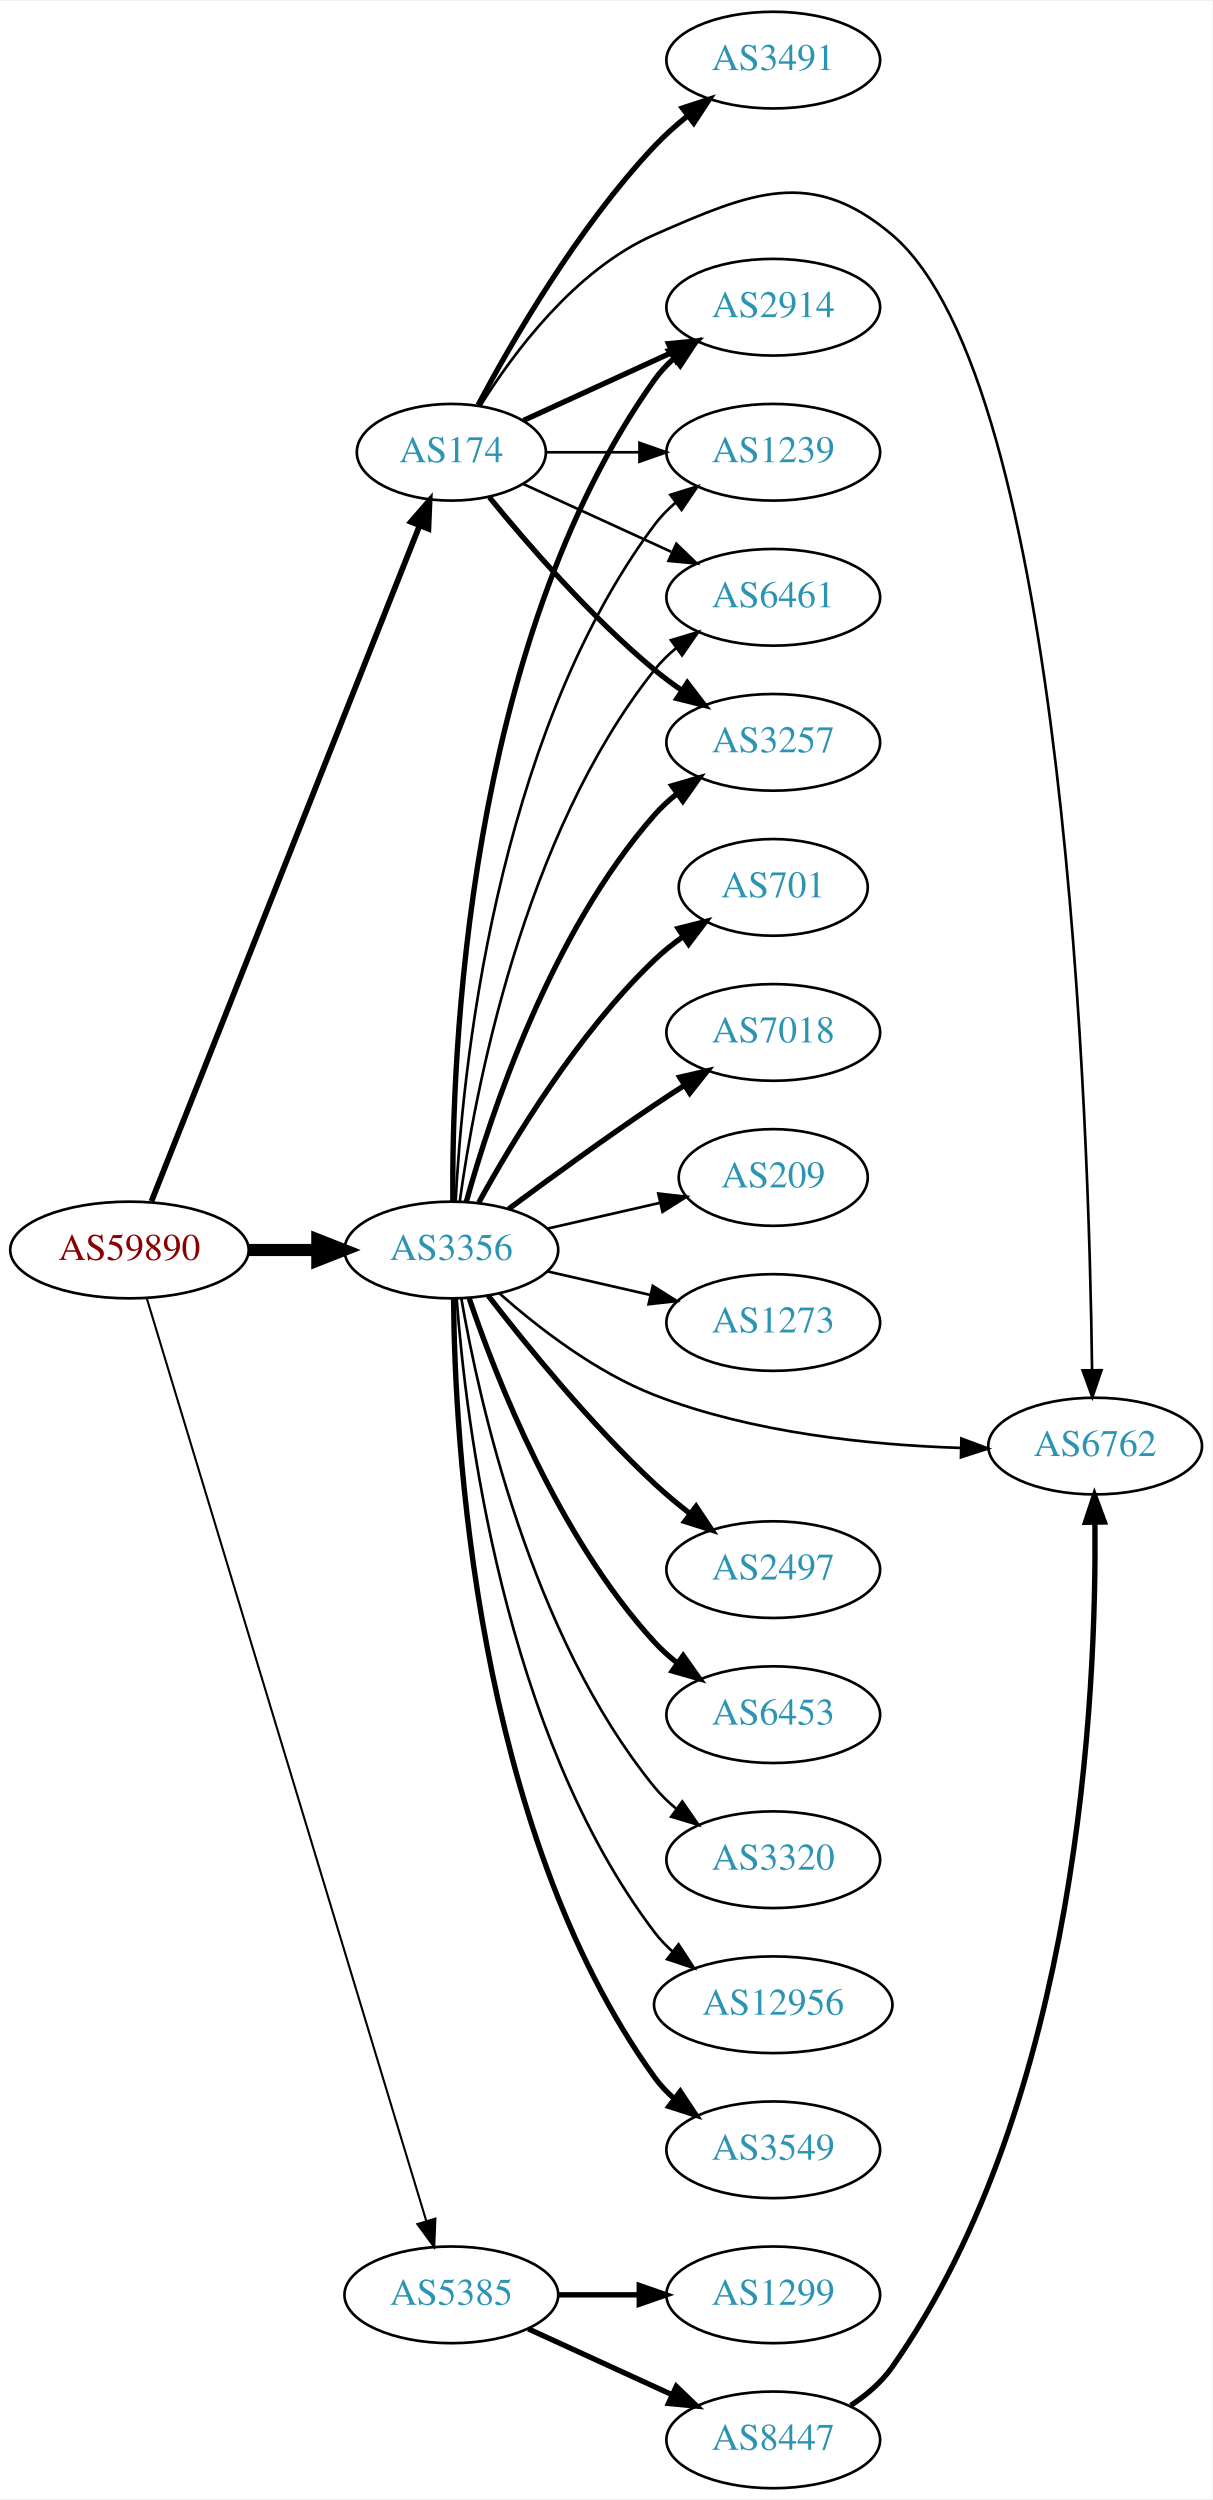
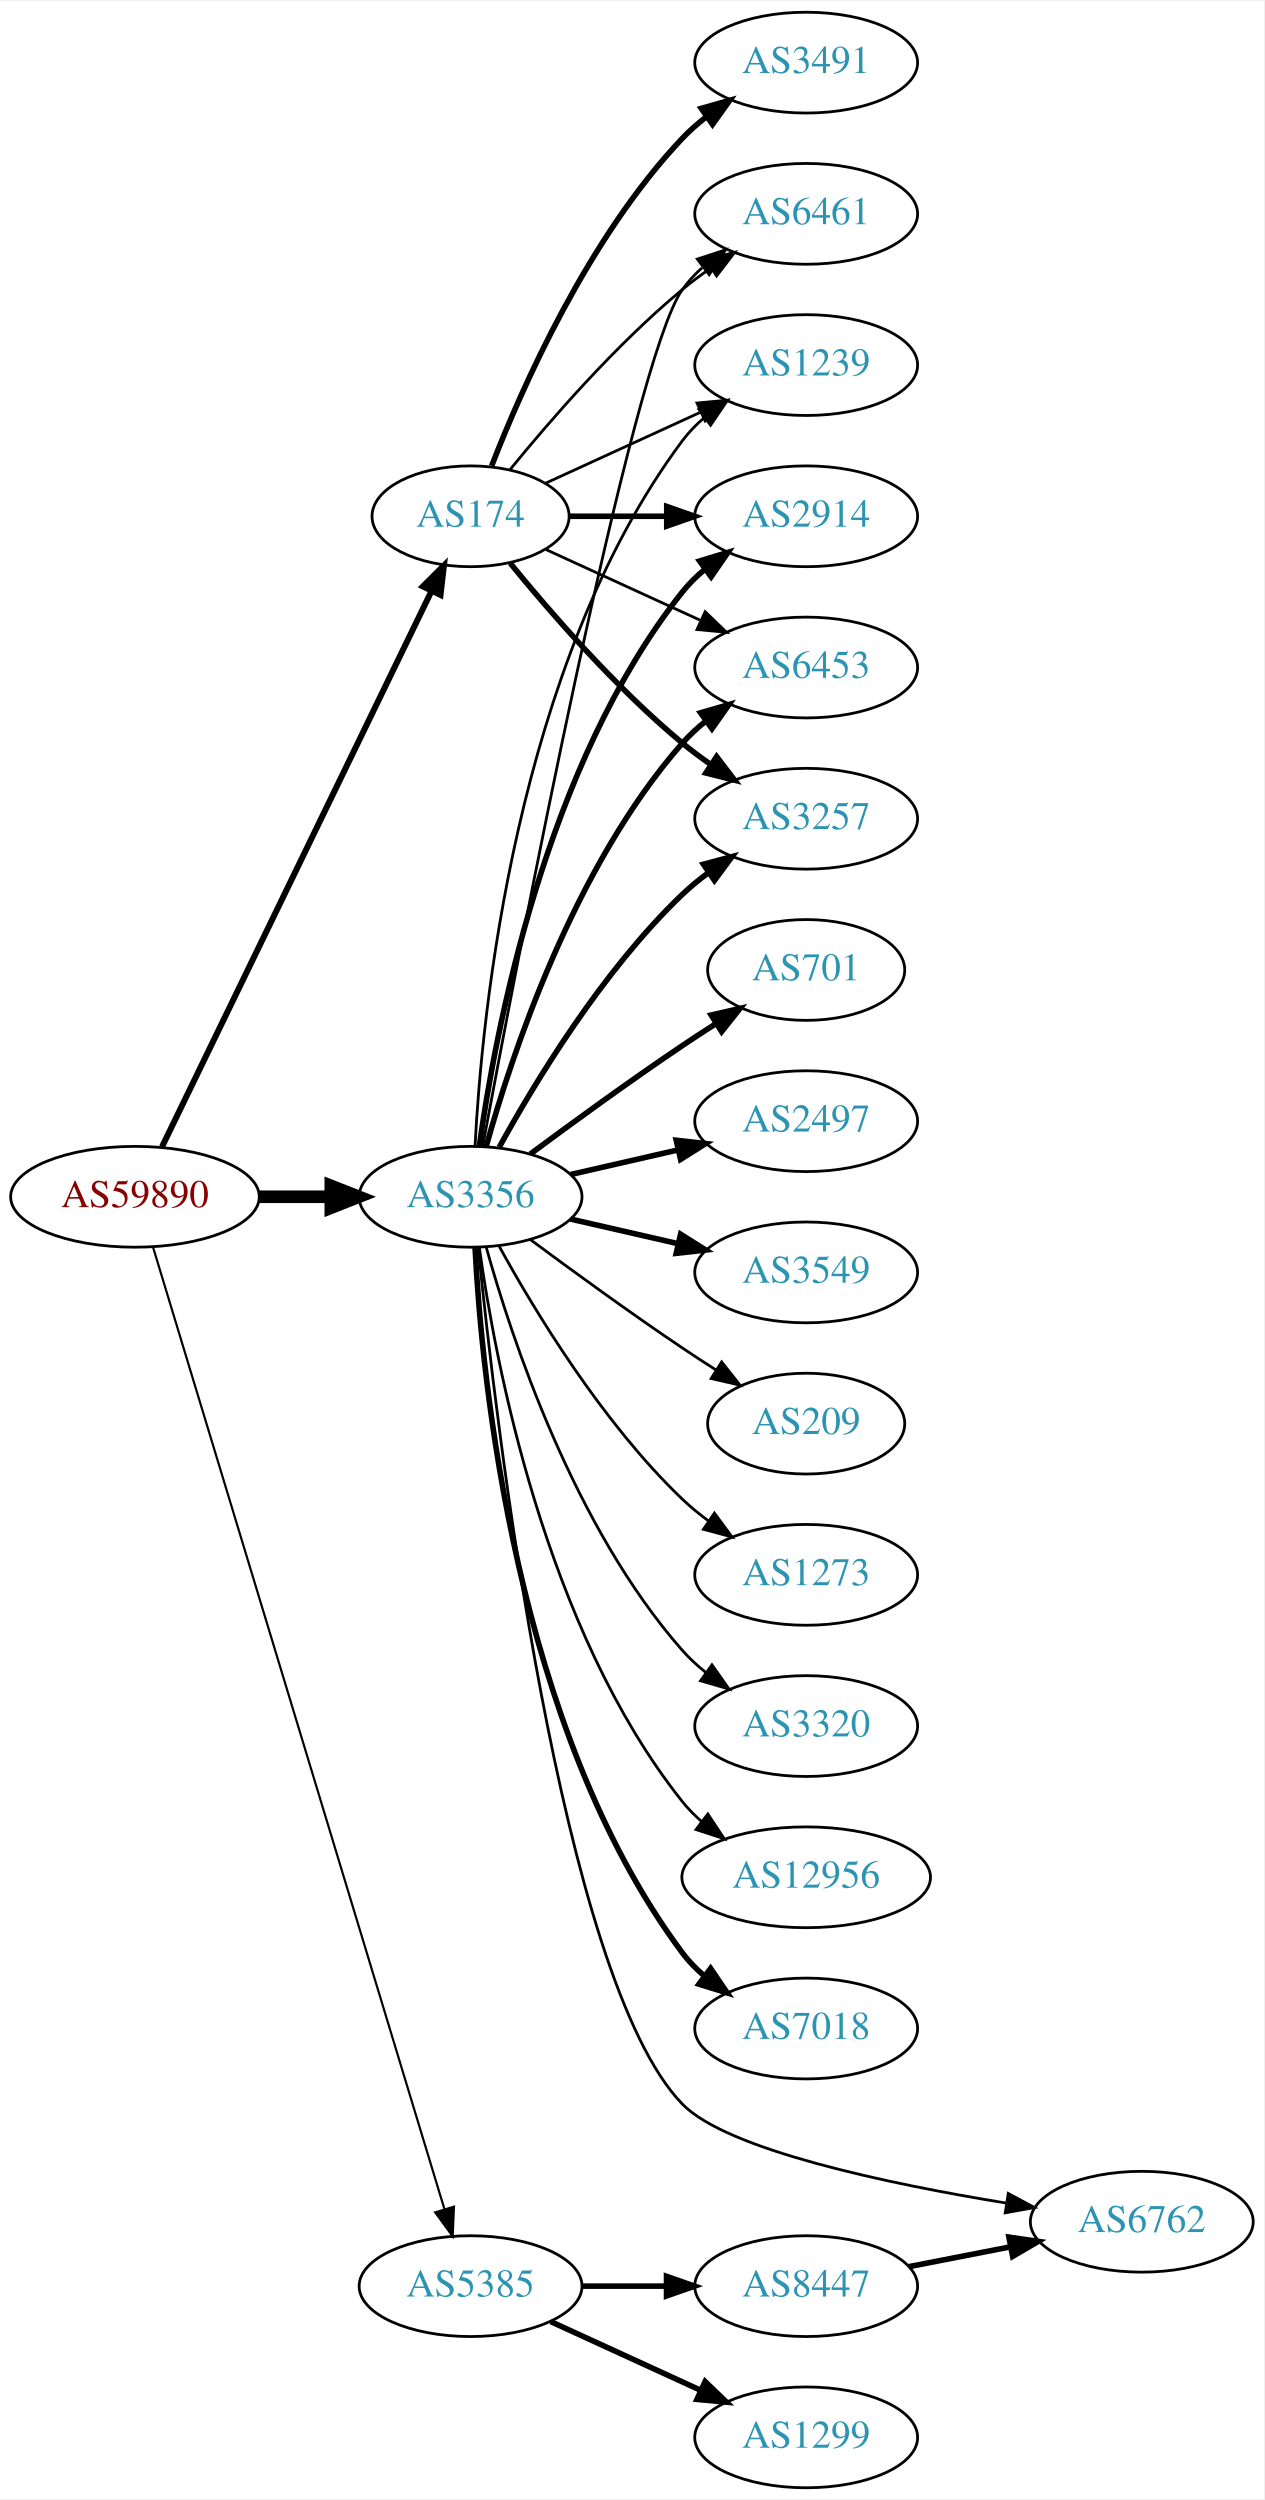
- <svg xmlns="http://www.w3.org/2000/svg" xmlns:xlink="http://www.w3.org/1999/xlink" width="451pt" height="930pt" viewBox="0.00 0.00 451.37 930.00">
-   <g id="graph0" class="graph" transform="scale(1 1) rotate(0) translate(4 926)">
-     <polygon fill="white" stroke="none" points="-4,4 -4,-926 447.37,-926 447.37,4 -4,4" />
+ <svg xmlns="http://www.w3.org/2000/svg" xmlns:xlink="http://www.w3.org/1999/xlink" width="451pt" height="892pt" viewBox="0.00 0.00 451.37 892.00">
+   <g id="graph0" class="graph" transform="scale(1 1) rotate(0) translate(4 888)">
+     <polygon fill="white" stroke="none" points="-4,4 -4,-888 447.37,-888 447.37,4 -4,4" />
    <g id="node1" class="node">
      <g id="a_node1">
        <a xlink:href="/asn/59890" xlink:title="AS59890 ~ Kabel-TV Lampert GmbH &amp; Co KG [AT]">
          <ellipse fill="#ffffff" stroke="black" cx="44.196" cy="-461" rx="44.393" ry="18" />
          <text text-anchor="middle" x="44.196" y="-457.3" font-family="Times,serif" font-size="14.00" fill="#880000">AS59890</text>
        </a>
      </g>
    </g>
    <g id="node2" class="node">
      <g id="a_node2">
        <a xlink:href="/asn/174" xlink:title="AS174 ~ Cogent Communications [US]">
-           <ellipse fill="#ffffff" stroke="black" cx="164.039" cy="-758" rx="35.194" ry="18" />
-           <text text-anchor="middle" x="164.039" y="-754.3" font-family="Times,serif" font-size="14.00" fill="#2c94b3">AS174</text>
+           <ellipse fill="#ffffff" stroke="black" cx="164.039" cy="-704" rx="35.194" ry="18" />
+           <text text-anchor="middle" x="164.039" y="-700.3" font-family="Times,serif" font-size="14.00" fill="#2c94b3">AS174</text>
        </a>
      </g>
    </g>
    <g id="edge1" class="edge">
-       <path fill="none" stroke="black" stroke-width="2.152" d="M52.39,-479.132C72.325,-529.373 128.366,-670.615 152.148,-730.553" />
-       <polygon fill="black" stroke="black" stroke-width="2.152" points="148.997,-732.101 155.939,-740.106 155.504,-729.52 148.997,-732.101" />
+       <path fill="none" stroke="black" stroke-width="2.152" d="M53.861,-478.868C74.342,-521.101 125.829,-627.272 150.055,-677.227" />
+       <polygon fill="black" stroke="black" stroke-width="2.152" points="147.007,-678.963 154.52,-686.433 153.305,-675.908 147.007,-678.963" />
    </g>
    <g id="node3" class="node">
      <g id="a_node3">
        <a xlink:href="/asn/3356" xlink:title="AS3356 ~ Level 3 Parent, LLC [US]">
          <ellipse fill="#ffffff" stroke="black" cx="164.039" cy="-461" rx="39.794" ry="18" />
          <text text-anchor="middle" x="164.039" y="-457.3" font-family="Times,serif" font-size="14.00" fill="#2c94b3">AS3356</text>
        </a>
      </g>
    </g>
    <g id="edge2" class="edge">
      <path fill="none" stroke="black" stroke-width="4.5" d="M88.407,-461C96.72,-461 105.482,-461 113.965,-461" />
      <polygon fill="black" stroke="black" stroke-width="4.5" points="114.123,-464.938 124.123,-461 114.123,-457.063 114.123,-464.938" />
    </g>
    <g id="node4" class="node">
      <g id="a_node4">
        <a xlink:href="/asn/5385" xlink:title="AS5385 ~ Russmedia IT GmbH [AT]">
          <ellipse fill="#ffffff" stroke="black" cx="164.039" cy="-72" rx="39.794" ry="18" />
          <text text-anchor="middle" x="164.039" y="-68.3" font-family="Times,serif" font-size="14.00" fill="#2c94b3">AS5385</text>
        </a>
      </g>
    </g>
    <g id="edge3" class="edge">
      <path fill="none" stroke="black" stroke-width="0.783" d="M50.644,-443.018C69.493,-380.796 132.028,-174.368 154.72,-99.46" />
      <polygon fill="black" stroke="black" stroke-width="0.783" points="158.099,-100.377 157.649,-89.791 151.4,-98.347 158.099,-100.377" />
    </g>
    <g id="node5" class="node">
      <g id="a_node5">
        <a xlink:href="/asn/2914" xlink:title="AS2914 ~ NTT America, Inc. [US]">
-           <ellipse fill="#ffffff" stroke="black" cx="283.881" cy="-812" rx="39.794" ry="18" />
-           <text text-anchor="middle" x="283.881" y="-808.3" font-family="Times,serif" font-size="14.00" fill="#2c94b3">AS2914</text>
+           <ellipse fill="#ffffff" stroke="black" cx="283.881" cy="-704" rx="39.794" ry="18" />
+           <text text-anchor="middle" x="283.881" y="-700.3" font-family="Times,serif" font-size="14.00" fill="#2c94b3">AS2914</text>
        </a>
      </g>
    </g>
    <g id="edge4" class="edge">
-       <path fill="none" stroke="black" stroke-width="2" d="M190.9,-769.851C207.02,-777.238 228.023,-786.862 245.888,-795.048" />
-       <polygon fill="black" stroke="black" stroke-width="2" points="244.89,-798.441 255.439,-799.425 247.806,-792.077 244.89,-798.441" />
+       <path fill="none" stroke="black" stroke-width="2" d="M199.44,-704C210.264,-704 222.432,-704 234.059,-704" />
+       <polygon fill="black" stroke="black" stroke-width="2" points="234.09,-707.5 244.09,-704 234.09,-700.5 234.09,-707.5" />
    </g>
    <g id="node6" class="node">
      <g id="a_node6">
+         <a xlink:href="/asn/6453" xlink:title="AS6453 ~ TATA COMMUNICATIONS (AMERICA) INC [US]">
+           <ellipse fill="#ffffff" stroke="black" cx="283.881" cy="-650" rx="39.794" ry="18" />
+           <text text-anchor="middle" x="283.881" y="-646.3" font-family="Times,serif" font-size="14.00" fill="#2c94b3">AS6453</text>
+         </a>
+       </g>
+     </g>
+     <g id="edge5" class="edge">
+       <path fill="none" stroke="black" d="M190.9,-692.149C207.02,-684.762 228.023,-675.138 245.888,-666.952" />
+       <polygon fill="black" stroke="black" points="247.806,-669.923 255.439,-662.575 244.89,-663.559 247.806,-669.923" />
+     </g>
+     <g id="node7" class="node">
+       <g id="a_node7">
+         <a xlink:href="/asn/3491" xlink:title="AS3491 ~ PCCW Global, Inc. [US]">
+           <ellipse fill="#ffffff" stroke="black" cx="283.881" cy="-866" rx="39.794" ry="18" />
+           <text text-anchor="middle" x="283.881" y="-862.3" font-family="Times,serif" font-size="14.00" fill="#2c94b3">AS3491</text>
+         </a>
+       </g>
+     </g>
+     <g id="edge6" class="edge">
+       <path fill="none" stroke="black" stroke-width="2" d="M171.562,-721.994C182.312,-749.728 205.969,-803.429 239.685,-839 242.271,-841.728 245.188,-844.294 248.257,-846.677" />
+       <polygon fill="black" stroke="black" stroke-width="2" points="246.411,-849.658 256.605,-852.543 250.435,-843.93 246.411,-849.658" />
+     </g>
+     <g id="node8" class="node">
+       <g id="a_node8">
+         <a xlink:href="/asn/3257" xlink:title="AS3257 ~ GTT [DE]">
+           <ellipse fill="#ffffff" stroke="black" cx="283.881" cy="-596" rx="39.794" ry="18" />
+           <text text-anchor="middle" x="283.881" y="-592.3" font-family="Times,serif" font-size="14.00" fill="#2c94b3">AS3257</text>
+         </a>
+       </g>
+     </g>
+     <g id="edge7" class="edge">
+       <path fill="none" stroke="black" stroke-width="2" d="M178.196,-687.257C192.281,-669.961 215.84,-642.777 239.685,-623 242.901,-620.332 246.402,-617.73 249.972,-615.259" />
+       <polygon fill="black" stroke="black" stroke-width="2" points="251.896,-618.183 258.329,-609.764 248.05,-612.334 251.896,-618.183" />
+     </g>
+     <g id="node9" class="node">
+       <g id="a_node9">
+         <a xlink:href="/asn/6461" xlink:title="AS6461 ~ Zayo Bandwidth [US]">
+           <ellipse fill="#ffffff" stroke="black" cx="283.881" cy="-812" rx="39.794" ry="18" />
+           <text text-anchor="middle" x="283.881" y="-808.3" font-family="Times,serif" font-size="14.00" fill="#2c94b3">AS6461</text>
+         </a>
+       </g>
+     </g>
+     <g id="edge8" class="edge">
+       <path fill="none" stroke="black" d="M178.196,-720.743C192.281,-738.039 215.84,-765.223 239.685,-785 242.901,-787.668 246.402,-790.27 249.972,-792.741" />
+       <polygon fill="black" stroke="black" points="248.05,-795.666 258.329,-798.236 251.896,-789.817 248.05,-795.666" />
+     </g>
+     <g id="node10" class="node">
+       <g id="a_node10">
        <a xlink:href="/asn/1239" xlink:title="AS1239 ~ Sprint [US]">
          <ellipse fill="#ffffff" stroke="black" cx="283.881" cy="-758" rx="39.794" ry="18" />
          <text text-anchor="middle" x="283.881" y="-754.3" font-family="Times,serif" font-size="14.00" fill="#2c94b3">AS1239</text>
        </a>
      </g>
    </g>
-     <g id="edge5" class="edge">
-       <path fill="none" stroke="black" d="M199.44,-758C210.264,-758 222.432,-758 234.059,-758" />
-       <polygon fill="black" stroke="black" points="234.09,-761.5 244.09,-758 234.09,-754.5 234.09,-761.5" />
-     </g>
-     <g id="node7" class="node">
-       <g id="a_node7">
-         <a xlink:href="/asn/3491" xlink:title="AS3491 ~ PCCW Global, Inc. [US]">
-           <ellipse fill="#ffffff" stroke="black" cx="283.881" cy="-904" rx="39.794" ry="18" />
-           <text text-anchor="middle" x="283.881" y="-900.3" font-family="Times,serif" font-size="14.00" fill="#2c94b3">AS3491</text>
-         </a>
-       </g>
-     </g>
-     <g id="edge6" class="edge">
-       <path fill="none" stroke="black" stroke-width="2" d="M173.979,-775.569C186.542,-799.192 211.108,-841.719 239.685,-872 243.354,-875.888 247.544,-879.638 251.838,-883.118" />
-       <polygon fill="black" stroke="black" stroke-width="2" points="250.043,-886.15 260.114,-889.44 254.292,-880.588 250.043,-886.15" />
-     </g>
-     <g id="node8" class="node">
-       <g id="a_node8">
-         <a xlink:href="/asn/6461" xlink:title="AS6461 ~ ZAYO-6461 [US]">
-           <ellipse fill="#ffffff" stroke="black" cx="283.881" cy="-704" rx="39.794" ry="18" />
-           <text text-anchor="middle" x="283.881" y="-700.3" font-family="Times,serif" font-size="14.00" fill="#2c94b3">AS6461</text>
-         </a>
-       </g>
-     </g>
-     <g id="edge7" class="edge">
-       <path fill="none" stroke="black" d="M190.9,-746.149C207.02,-738.762 228.023,-729.138 245.888,-720.952" />
-       <polygon fill="black" stroke="black" points="247.806,-723.923 255.439,-716.575 244.89,-717.559 247.806,-723.923" />
-     </g>
-     <g id="node9" class="node">
-       <g id="a_node9">
-         <a xlink:href="/asn/3257" xlink:title="AS3257 ~ GTT [DE]">
-           <ellipse fill="#ffffff" stroke="black" cx="283.881" cy="-650" rx="39.794" ry="18" />
-           <text text-anchor="middle" x="283.881" y="-646.3" font-family="Times,serif" font-size="14.00" fill="#2c94b3">AS3257</text>
-         </a>
-       </g>
-     </g>
-     <g id="edge8" class="edge">
-       <path fill="none" stroke="black" stroke-width="2" d="M178.196,-741.257C192.281,-723.961 215.84,-696.777 239.685,-677 242.901,-674.332 246.402,-671.73 249.972,-669.259" />
-       <polygon fill="black" stroke="black" stroke-width="2" points="251.896,-672.183 258.329,-663.764 248.05,-666.334 251.896,-672.183" />
-     </g>
-     <g id="node10" class="node">
-       <g id="a_node10">
-         <a xlink:href="/asn/6762" xlink:title="AS6762 ~ TELECOM ITALIA SPARKLE S.p.A. [IT]">
-           <ellipse fill="#ffffff" stroke="black" cx="403.724" cy="-388" rx="39.794" ry="18" />
-           <text text-anchor="middle" x="403.724" y="-384.3" font-family="Times,serif" font-size="14.00" fill="#2c94b3">AS6762</text>
-         </a>
-       </g>
-     </g>
    <g id="edge9" class="edge">
-       <path fill="none" stroke="black" d="M174.787,-775.211C187.035,-794.881 210.085,-826.026 239.685,-839 275.666,-854.771 298.116,-864.41 328.077,-839 392.784,-784.123 401.475,-506.32 402.582,-416.241" />
-       <polygon fill="black" stroke="black" points="406.082,-416.249 402.683,-406.214 399.082,-416.178 406.082,-416.249" />
+       <path fill="none" stroke="black" d="M190.9,-715.851C207.02,-723.238 228.023,-732.862 245.888,-741.048" />
+       <polygon fill="black" stroke="black" points="244.89,-744.441 255.439,-745.425 247.806,-738.077 244.89,-744.441" />
+     </g>
+     <g id="edge10" class="edge">
+       <path fill="none" stroke="black" stroke-width="2" d="M167.178,-479.17C172.678,-518.974 190.504,-615.233 239.685,-677 242.026,-679.94 244.781,-682.649 247.747,-685.121" />
+       <polygon fill="black" stroke="black" stroke-width="2" points="245.812,-688.042 255.953,-691.11 249.939,-682.388 245.812,-688.042" />
    </g>
    <g id="edge12" class="edge">
-       <path fill="none" stroke="black" stroke-width="2" d="M164.587,-479.063C164.168,-531.503 169.322,-686.293 239.685,-785 241.687,-787.809 244.082,-790.388 246.703,-792.743" />
-       <polygon fill="black" stroke="black" stroke-width="2" points="245.007,-795.852 255.079,-799.139 249.255,-790.288 245.007,-795.852" />
-     </g>
-     <g id="edge17" class="edge">
+       <path fill="none" stroke="black" stroke-width="2" d="M169.612,-478.946C178.517,-510.995 200.801,-578.842 239.685,-623 242.169,-625.821 245.019,-628.449 248.044,-630.871" />
+       <polygon fill="black" stroke="black" stroke-width="2" points="246.162,-633.828 256.334,-636.791 250.23,-628.131 246.162,-633.828" />
+     </g>
+     <g id="edge21" class="edge">
+       <path fill="none" stroke="black" stroke-width="2" d="M174.28,-478.713C186.825,-501.561 211.002,-541.611 239.685,-569 242.553,-571.739 245.742,-574.347 249.051,-576.785" />
+       <polygon fill="black" stroke="black" stroke-width="2" points="247.175,-579.742 257.411,-582.477 251.114,-573.956 247.175,-579.742" />
+     </g>
+     <g id="edge20" class="edge">
+       <path fill="none" stroke="black" d="M168.36,-479.046C180.323,-543.438 221.466,-759.442 239.685,-785 241.687,-787.809 244.082,-790.388 246.703,-792.743" />
+       <polygon fill="black" stroke="black" points="245.007,-795.852 255.079,-799.139 249.255,-790.288 245.007,-795.852" />
+     </g>
+     <g id="edge15" class="edge">
      <path fill="none" stroke="black" d="M165.63,-479.023C168.007,-525.412 179.925,-650.893 239.685,-731 241.933,-734.013 244.624,-736.769 247.551,-739.272" />
      <polygon fill="black" stroke="black" points="245.582,-742.169 255.702,-745.303 249.746,-736.542 245.582,-742.169" />
    </g>
-     <g id="edge10" class="edge">
-       <path fill="none" stroke="black" d="M167.178,-479.17C172.678,-518.974 190.504,-615.233 239.685,-677 242.026,-679.94 244.781,-682.649 247.747,-685.121" />
-       <polygon fill="black" stroke="black" points="245.812,-688.042 255.953,-691.11 249.939,-682.388 245.812,-688.042" />
-     </g>
-     <g id="edge16" class="edge">
-       <path fill="none" stroke="black" stroke-width="2" d="M169.612,-478.946C178.517,-510.995 200.801,-578.842 239.685,-623 242.169,-625.821 245.019,-628.449 248.044,-630.871" />
-       <polygon fill="black" stroke="black" stroke-width="2" points="246.162,-633.828 256.334,-636.791 250.23,-628.131 246.162,-633.828" />
-     </g>
-     <g id="edge21" class="edge">
-       <path fill="none" stroke="black" d="M181.906,-444.861C196.122,-432.292 217.624,-415.585 239.685,-407 276.109,-392.825 320.303,-388.385 353.486,-387.317" />
-       <polygon fill="black" stroke="black" points="353.931,-390.808 363.849,-387.081 353.772,-383.81 353.931,-390.808" />
-     </g>
    <g id="node11" class="node">
      <g id="a_node11">
-         <a xlink:href="/asn/2497" xlink:title="AS2497 ~ Internet Initiative Japan Inc. [JP]">
-           <ellipse fill="#ffffff" stroke="black" cx="283.881" cy="-342" rx="39.794" ry="18" />
-           <text text-anchor="middle" x="283.881" y="-338.3" font-family="Times,serif" font-size="14.00" fill="#2c94b3">AS2497</text>
+         <a xlink:href="/asn/3320" xlink:title="AS3320 ~ DTAG [DE]">
+           <ellipse fill="#ffffff" stroke="black" cx="283.881" cy="-272" rx="39.794" ry="18" />
+           <text text-anchor="middle" x="283.881" y="-268.3" font-family="Times,serif" font-size="14.00" fill="#2c94b3">AS3320</text>
        </a>
      </g>
    </g>
    <g id="edge11" class="edge">
-       <path fill="none" stroke="black" stroke-width="2" d="M177.775,-443.984C191.879,-425.689 215.795,-396.239 239.685,-374 243.784,-370.184 248.334,-366.4 252.899,-362.841" />
-       <polygon fill="black" stroke="black" stroke-width="2" points="255.149,-365.528 261.038,-356.721 250.942,-359.934 255.149,-365.528" />
+       <path fill="none" stroke="black" d="M169.612,-443.054C178.517,-411.005 200.801,-343.158 239.685,-299 242.169,-296.179 245.019,-293.551 248.044,-291.129" />
+       <polygon fill="black" stroke="black" points="250.23,-293.869 256.334,-285.209 246.162,-288.172 250.23,-293.869" />
    </g>
    <g id="node12" class="node">
      <g id="a_node12">
-         <a xlink:href="/asn/6453" xlink:title="AS6453 ~ TATA COMMUNICATIONS (AMERICA) INC [US]">
-           <ellipse fill="#ffffff" stroke="black" cx="283.881" cy="-288" rx="39.794" ry="18" />
-           <text text-anchor="middle" x="283.881" y="-284.3" font-family="Times,serif" font-size="14.00" fill="#2c94b3">AS6453</text>
+         <a xlink:href="/asn/12956" xlink:title="AS12956 ~ TELXIUS [ES]">
+           <ellipse fill="#ffffff" stroke="black" cx="283.881" cy="-218" rx="44.393" ry="18" />
+           <text text-anchor="middle" x="283.881" y="-214.3" font-family="Times,serif" font-size="14.00" fill="#2c94b3">AS12956</text>
        </a>
      </g>
    </g>
    <g id="edge13" class="edge">
-       <path fill="none" stroke="black" stroke-width="2" d="M170.7,-442.973C180.703,-413.41 203.888,-354.017 239.685,-315 242.226,-312.23 245.114,-309.636 248.163,-307.236" />
-       <polygon fill="black" stroke="black" stroke-width="2" points="250.345,-309.979 256.486,-301.346 246.302,-304.266 250.345,-309.979" />
+       <path fill="none" stroke="black" d="M167.178,-442.83C172.678,-403.026 190.504,-306.767 239.685,-245 241.723,-242.44 244.075,-240.056 246.606,-237.851" />
+       <polygon fill="black" stroke="black" points="248.762,-240.609 254.608,-231.773 244.527,-235.035 248.762,-240.609" />
    </g>
    <g id="node13" class="node">
      <g id="a_node13">
-         <a xlink:href="/asn/3320" xlink:title="AS3320 ~ DTAG [DE]">
-           <ellipse fill="#ffffff" stroke="black" cx="283.881" cy="-234" rx="39.794" ry="18" />
-           <text text-anchor="middle" x="283.881" y="-230.3" font-family="Times,serif" font-size="14.00" fill="#2c94b3">AS3320</text>
+         <a xlink:href="/asn/7018" xlink:title="AS7018 ~ AT&amp;T Services, Inc. [US]">
+           <ellipse fill="#ffffff" stroke="black" cx="283.881" cy="-164" rx="39.794" ry="18" />
+           <text text-anchor="middle" x="283.881" y="-160.3" font-family="Times,serif" font-size="14.00" fill="#2c94b3">AS7018</text>
        </a>
      </g>
    </g>
    <g id="edge14" class="edge">
-       <path fill="none" stroke="black" d="M167.748,-443.039C174.197,-405.505 193.51,-317.556 239.685,-261 242.062,-258.089 244.841,-255.4 247.821,-252.94" />
-       <polygon fill="black" stroke="black" points="250.012,-255.674 256.048,-246.967 245.9,-250.009 250.012,-255.674" />
+       <path fill="none" stroke="black" stroke-width="2" d="M165.63,-442.977C168.007,-396.588 179.925,-271.107 239.685,-191 241.933,-187.987 244.624,-185.231 247.551,-182.728" />
+       <polygon fill="black" stroke="black" stroke-width="2" points="249.746,-185.458 255.702,-176.697 245.582,-179.831 249.746,-185.458" />
    </g>
    <g id="node14" class="node">
      <g id="a_node14">
-         <a xlink:href="/asn/12956" xlink:title="AS12956 ~ TELXIUS [ES]">
-           <ellipse fill="#ffffff" stroke="black" cx="283.881" cy="-180" rx="44.393" ry="18" />
-           <text text-anchor="middle" x="283.881" y="-176.3" font-family="Times,serif" font-size="14.00" fill="#2c94b3">AS12956</text>
-         </a>
-       </g>
-     </g>
-     <g id="edge15" class="edge">
-       <path fill="none" stroke="black" d="M166.037,-442.736C169.33,-398.066 183.155,-281.517 239.685,-207 241.663,-204.393 243.971,-201.976 246.473,-199.748" />
-       <polygon fill="black" stroke="black" points="248.633,-202.502 254.424,-193.63 244.364,-196.954 248.633,-202.502" />
+         <a xlink:href="/asn/701" xlink:title="AS701 ~ UUNET [US]">
+           <ellipse fill="#ffffff" stroke="black" cx="283.881" cy="-542" rx="35.194" ry="18" />
+           <text text-anchor="middle" x="283.881" y="-538.3" font-family="Times,serif" font-size="14.00" fill="#2c94b3">AS701</text>
+         </a>
+       </g>
+     </g>
+     <g id="edge16" class="edge">
+       <path fill="none" stroke="black" stroke-width="2" d="M185.369,-476.277C200.231,-487.304 220.976,-502.407 239.685,-515 243.502,-517.569 247.552,-520.21 251.583,-522.786" />
+       <polygon fill="black" stroke="black" stroke-width="2" points="249.952,-525.895 260.277,-528.271 253.687,-519.975 249.952,-525.895" />
    </g>
    <g id="node15" class="node">
      <g id="a_node15">
-         <a xlink:href="/asn/3549" xlink:title="AS3549 ~ Level 3 Parent, LLC [US]">
-           <ellipse fill="#ffffff" stroke="black" cx="283.881" cy="-126" rx="39.794" ry="18" />
-           <text text-anchor="middle" x="283.881" y="-122.3" font-family="Times,serif" font-size="14.00" fill="#2c94b3">AS3549</text>
-         </a>
-       </g>
-     </g>
-     <g id="edge18" class="edge">
-       <path fill="none" stroke="black" stroke-width="2" d="M164.863,-442.733C165.263,-391.831 172.568,-246.034 239.685,-153 241.766,-150.115 244.259,-147.471 246.984,-145.062" />
-       <polygon fill="black" stroke="black" stroke-width="2" points="249.268,-147.723 255.125,-138.894 245.041,-142.143 249.268,-147.723" />
+         <a xlink:href="/asn/2497" xlink:title="AS2497 ~ Internet Initiative Japan Inc. [JP]">
+           <ellipse fill="#ffffff" stroke="black" cx="283.881" cy="-488" rx="39.794" ry="18" />
+           <text text-anchor="middle" x="283.881" y="-484.3" font-family="Times,serif" font-size="14.00" fill="#2c94b3">AS2497</text>
+         </a>
+       </g>
+     </g>
+     <g id="edge17" class="edge">
+       <path fill="none" stroke="black" stroke-width="2" d="M199.758,-468.955C211.758,-471.704 225.379,-474.825 238.071,-477.733" />
+       <polygon fill="black" stroke="black" stroke-width="2" points="237.474,-481.187 248.003,-480.009 239.037,-474.364 237.474,-481.187" />
    </g>
    <g id="node16" class="node">
      <g id="a_node16">
-         <a xlink:href="/asn/701" xlink:title="AS701 ~ UUNET [US]">
-           <ellipse fill="#ffffff" stroke="black" cx="283.881" cy="-596" rx="35.194" ry="18" />
-           <text text-anchor="middle" x="283.881" y="-592.3" font-family="Times,serif" font-size="14.00" fill="#2c94b3">AS701</text>
-         </a>
-       </g>
-     </g>
-     <g id="edge19" class="edge">
-       <path fill="none" stroke="black" stroke-width="2" d="M174.28,-478.713C186.825,-501.561 211.002,-541.611 239.685,-569 242.939,-572.107 246.606,-575.046 250.393,-577.76" />
-       <polygon fill="black" stroke="black" stroke-width="2" points="248.495,-580.701 258.761,-583.322 252.37,-574.872 248.495,-580.701" />
+         <a xlink:href="/asn/6762" xlink:title="AS6762 ~ TELECOM ITALIA SPARKLE S.p.A. [IT]">
+           <ellipse fill="#ffffff" stroke="black" cx="403.724" cy="-95" rx="39.794" ry="18" />
+           <text text-anchor="middle" x="403.724" y="-91.3" font-family="Times,serif" font-size="14.00" fill="#2c94b3">AS6762</text>
+         </a>
+       </g>
+     </g>
+     <g id="edge18" class="edge">
+       <path fill="none" stroke="black" d="M166.749,-443.011C172.946,-381.612 196.173,-181.645 239.685,-137 255.658,-120.611 313.091,-108.558 355.287,-101.667" />
+       <polygon fill="black" stroke="black" points="356.053,-105.09 365.382,-100.069 354.958,-98.176 356.053,-105.09" />
    </g>
    <g id="node17" class="node">
      <g id="a_node17">
-         <a xlink:href="/asn/7018" xlink:title="AS7018 ~ AT&amp;T Services, Inc. [US]">
-           <ellipse fill="#ffffff" stroke="black" cx="283.881" cy="-542" rx="39.794" ry="18" />
-           <text text-anchor="middle" x="283.881" y="-538.3" font-family="Times,serif" font-size="14.00" fill="#2c94b3">AS7018</text>
-         </a>
-       </g>
-     </g>
-     <g id="edge20" class="edge">
-       <path fill="none" stroke="black" stroke-width="2" d="M185.369,-476.277C200.231,-487.304 220.976,-502.407 239.685,-515 243.234,-517.389 246.984,-519.839 250.733,-522.242" />
-       <polygon fill="black" stroke="black" stroke-width="2" points="249.059,-525.325 259.381,-527.712 252.801,-519.409 249.059,-525.325" />
+         <a xlink:href="/asn/3549" xlink:title="AS3549 ~ Level 3 Parent, LLC [US]">
+           <ellipse fill="#ffffff" stroke="black" cx="283.881" cy="-434" rx="39.794" ry="18" />
+           <text text-anchor="middle" x="283.881" y="-430.3" font-family="Times,serif" font-size="14.00" fill="#2c94b3">AS3549</text>
+         </a>
+       </g>
+     </g>
+     <g id="edge19" class="edge">
+       <path fill="none" stroke="black" stroke-width="2" d="M199.758,-453.045C211.758,-450.296 225.379,-447.175 238.071,-444.267" />
+       <polygon fill="black" stroke="black" stroke-width="2" points="239.037,-447.636 248.003,-441.991 237.474,-440.813 239.037,-447.636" />
    </g>
    <g id="node18" class="node">
      <g id="a_node18">
        <a xlink:href="/asn/209" xlink:title="AS209 ~ CenturyLink Communications, LLC [US]">
-           <ellipse fill="#ffffff" stroke="black" cx="283.881" cy="-488" rx="35.194" ry="18" />
-           <text text-anchor="middle" x="283.881" y="-484.3" font-family="Times,serif" font-size="14.00" fill="#2c94b3">AS209</text>
+           <ellipse fill="#ffffff" stroke="black" cx="283.881" cy="-380" rx="35.194" ry="18" />
+           <text text-anchor="middle" x="283.881" y="-376.3" font-family="Times,serif" font-size="14.00" fill="#2c94b3">AS209</text>
        </a>
      </g>
    </g>
    <g id="edge22" class="edge">
-       <path fill="none" stroke="black" d="M199.758,-468.955C212.85,-471.955 227.873,-475.396 241.513,-478.522" />
-       <polygon fill="black" stroke="black" points="241.091,-482.016 251.621,-480.838 242.655,-475.193 241.091,-482.016" />
+       <path fill="none" stroke="black" d="M185.369,-445.723C200.231,-434.696 220.976,-419.593 239.685,-407 243.502,-404.431 247.552,-401.79 251.583,-399.214" />
+       <polygon fill="black" stroke="black" points="253.687,-402.025 260.277,-393.729 249.952,-396.105 253.687,-402.025" />
    </g>
    <g id="node19" class="node">
      <g id="a_node19">
        <a xlink:href="/asn/1273" xlink:title="AS1273 ~ Vodafone Group PLC [EU]">
-           <ellipse fill="#ffffff" stroke="black" cx="283.881" cy="-434" rx="39.794" ry="18" />
-           <text text-anchor="middle" x="283.881" y="-430.3" font-family="Times,serif" font-size="14.00" fill="#2c94b3">AS1273</text>
+           <ellipse fill="#ffffff" stroke="black" cx="283.881" cy="-326" rx="39.794" ry="18" />
+           <text text-anchor="middle" x="283.881" y="-322.3" font-family="Times,serif" font-size="14.00" fill="#2c94b3">AS1273</text>
        </a>
      </g>
    </g>
    <g id="edge23" class="edge">
-       <path fill="none" stroke="black" d="M199.758,-453.045C211.758,-450.296 225.379,-447.175 238.071,-444.267" />
-       <polygon fill="black" stroke="black" points="239.037,-447.636 248.003,-441.991 237.474,-440.813 239.037,-447.636" />
+       <path fill="none" stroke="black" d="M174.28,-443.287C186.825,-420.439 211.002,-380.389 239.685,-353 242.553,-350.261 245.742,-347.653 249.051,-345.215" />
+       <polygon fill="black" stroke="black" points="251.114,-348.044 257.411,-339.523 247.175,-342.258 251.114,-348.044" />
    </g>
    <g id="node20" class="node">
      <g id="a_node20">
-         <a xlink:href="/asn/1299" xlink:title="AS1299 ~ Telia Carrier [EU]">
+         <a xlink:href="/asn/8447" xlink:title="AS8447 ~ A1 Telekom Austria AG [AT]">
          <ellipse fill="#ffffff" stroke="black" cx="283.881" cy="-72" rx="39.794" ry="18" />
-           <text text-anchor="middle" x="283.881" y="-68.3" font-family="Times,serif" font-size="14.00" fill="#2c94b3">AS1299</text>
+           <text text-anchor="middle" x="283.881" y="-68.3" font-family="Times,serif" font-size="14.00" fill="#2c94b3">AS8447</text>
        </a>
      </g>
    </g>
    <g id="edge24" class="edge">
      <path fill="none" stroke="black" stroke-width="2" d="M203.951,-72C213.505,-72 223.854,-72 233.817,-72" />
      <polygon fill="black" stroke="black" stroke-width="2" points="234.009,-75.5 244.009,-72 234.009,-68.5 234.009,-75.5" />
    </g>
    <g id="node21" class="node">
      <g id="a_node21">
-         <a xlink:href="/asn/8447" xlink:title="AS8447 ~ A1 Telekom Austria AG [AT]">
+         <a xlink:href="/asn/1299" xlink:title="AS1299 ~ Telia Carrier [EU]">
          <ellipse fill="#ffffff" stroke="black" cx="283.881" cy="-18" rx="39.794" ry="18" />
-           <text text-anchor="middle" x="283.881" y="-14.3" font-family="Times,serif" font-size="14.00" fill="#2c94b3">AS8447</text>
+           <text text-anchor="middle" x="283.881" y="-14.3" font-family="Times,serif" font-size="14.00" fill="#2c94b3">AS1299</text>
        </a>
      </g>
    </g>
    <g id="edge25" class="edge">
      <path fill="none" stroke="black" stroke-width="2" d="M192.667,-59.339C208.624,-52.027 228.895,-42.739 246.178,-34.819" />
      <polygon fill="black" stroke="black" stroke-width="2" points="247.793,-37.929 255.425,-30.581 244.876,-31.565 247.793,-37.929" />
    </g>
    <g id="edge26" class="edge">
-       <path fill="none" stroke="black" stroke-width="2" d="M312.733,-30.826C318.547,-34.648 324.107,-39.359 328.077,-45 397.889,-144.203 404.267,-296.503 403.65,-359.356" />
-       <polygon fill="black" stroke="black" stroke-width="2" points="400.145,-359.621 403.475,-369.679 407.144,-359.74 400.145,-359.621" />
+       <path fill="none" stroke="black" stroke-width="2" d="M320.558,-78.963C331.989,-81.194 344.811,-83.697 356.865,-86.049" />
+       <polygon fill="black" stroke="black" stroke-width="2" points="356.277,-89.501 366.762,-87.981 357.618,-82.63 356.277,-89.501" />
    </g>
  </g>
</svg>
